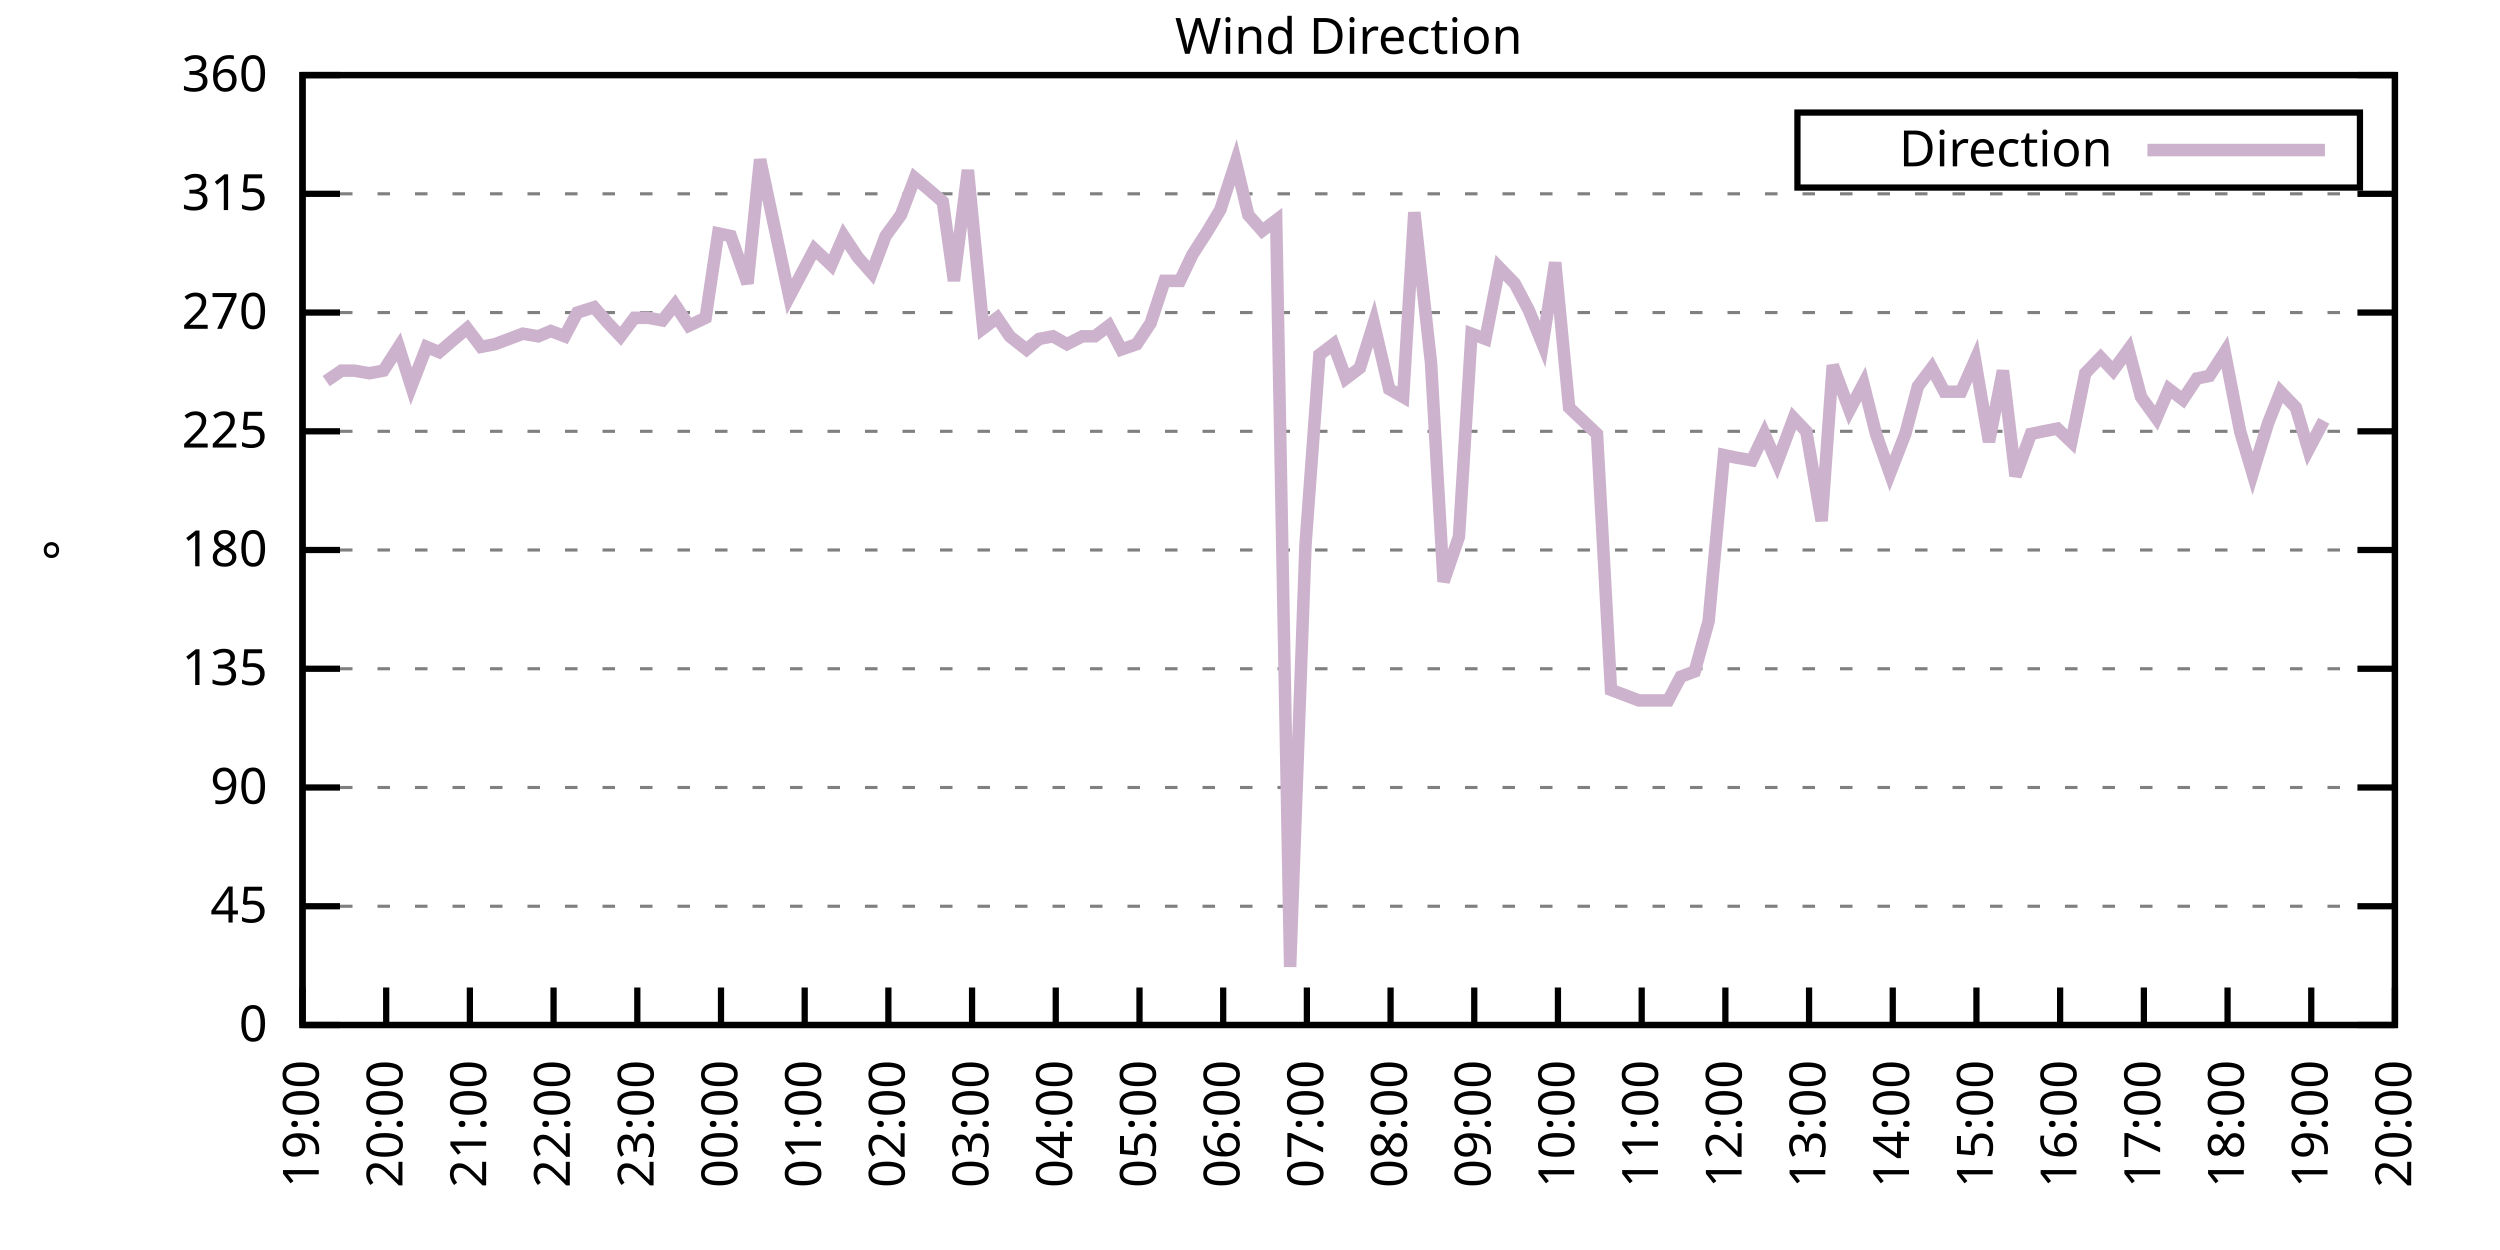
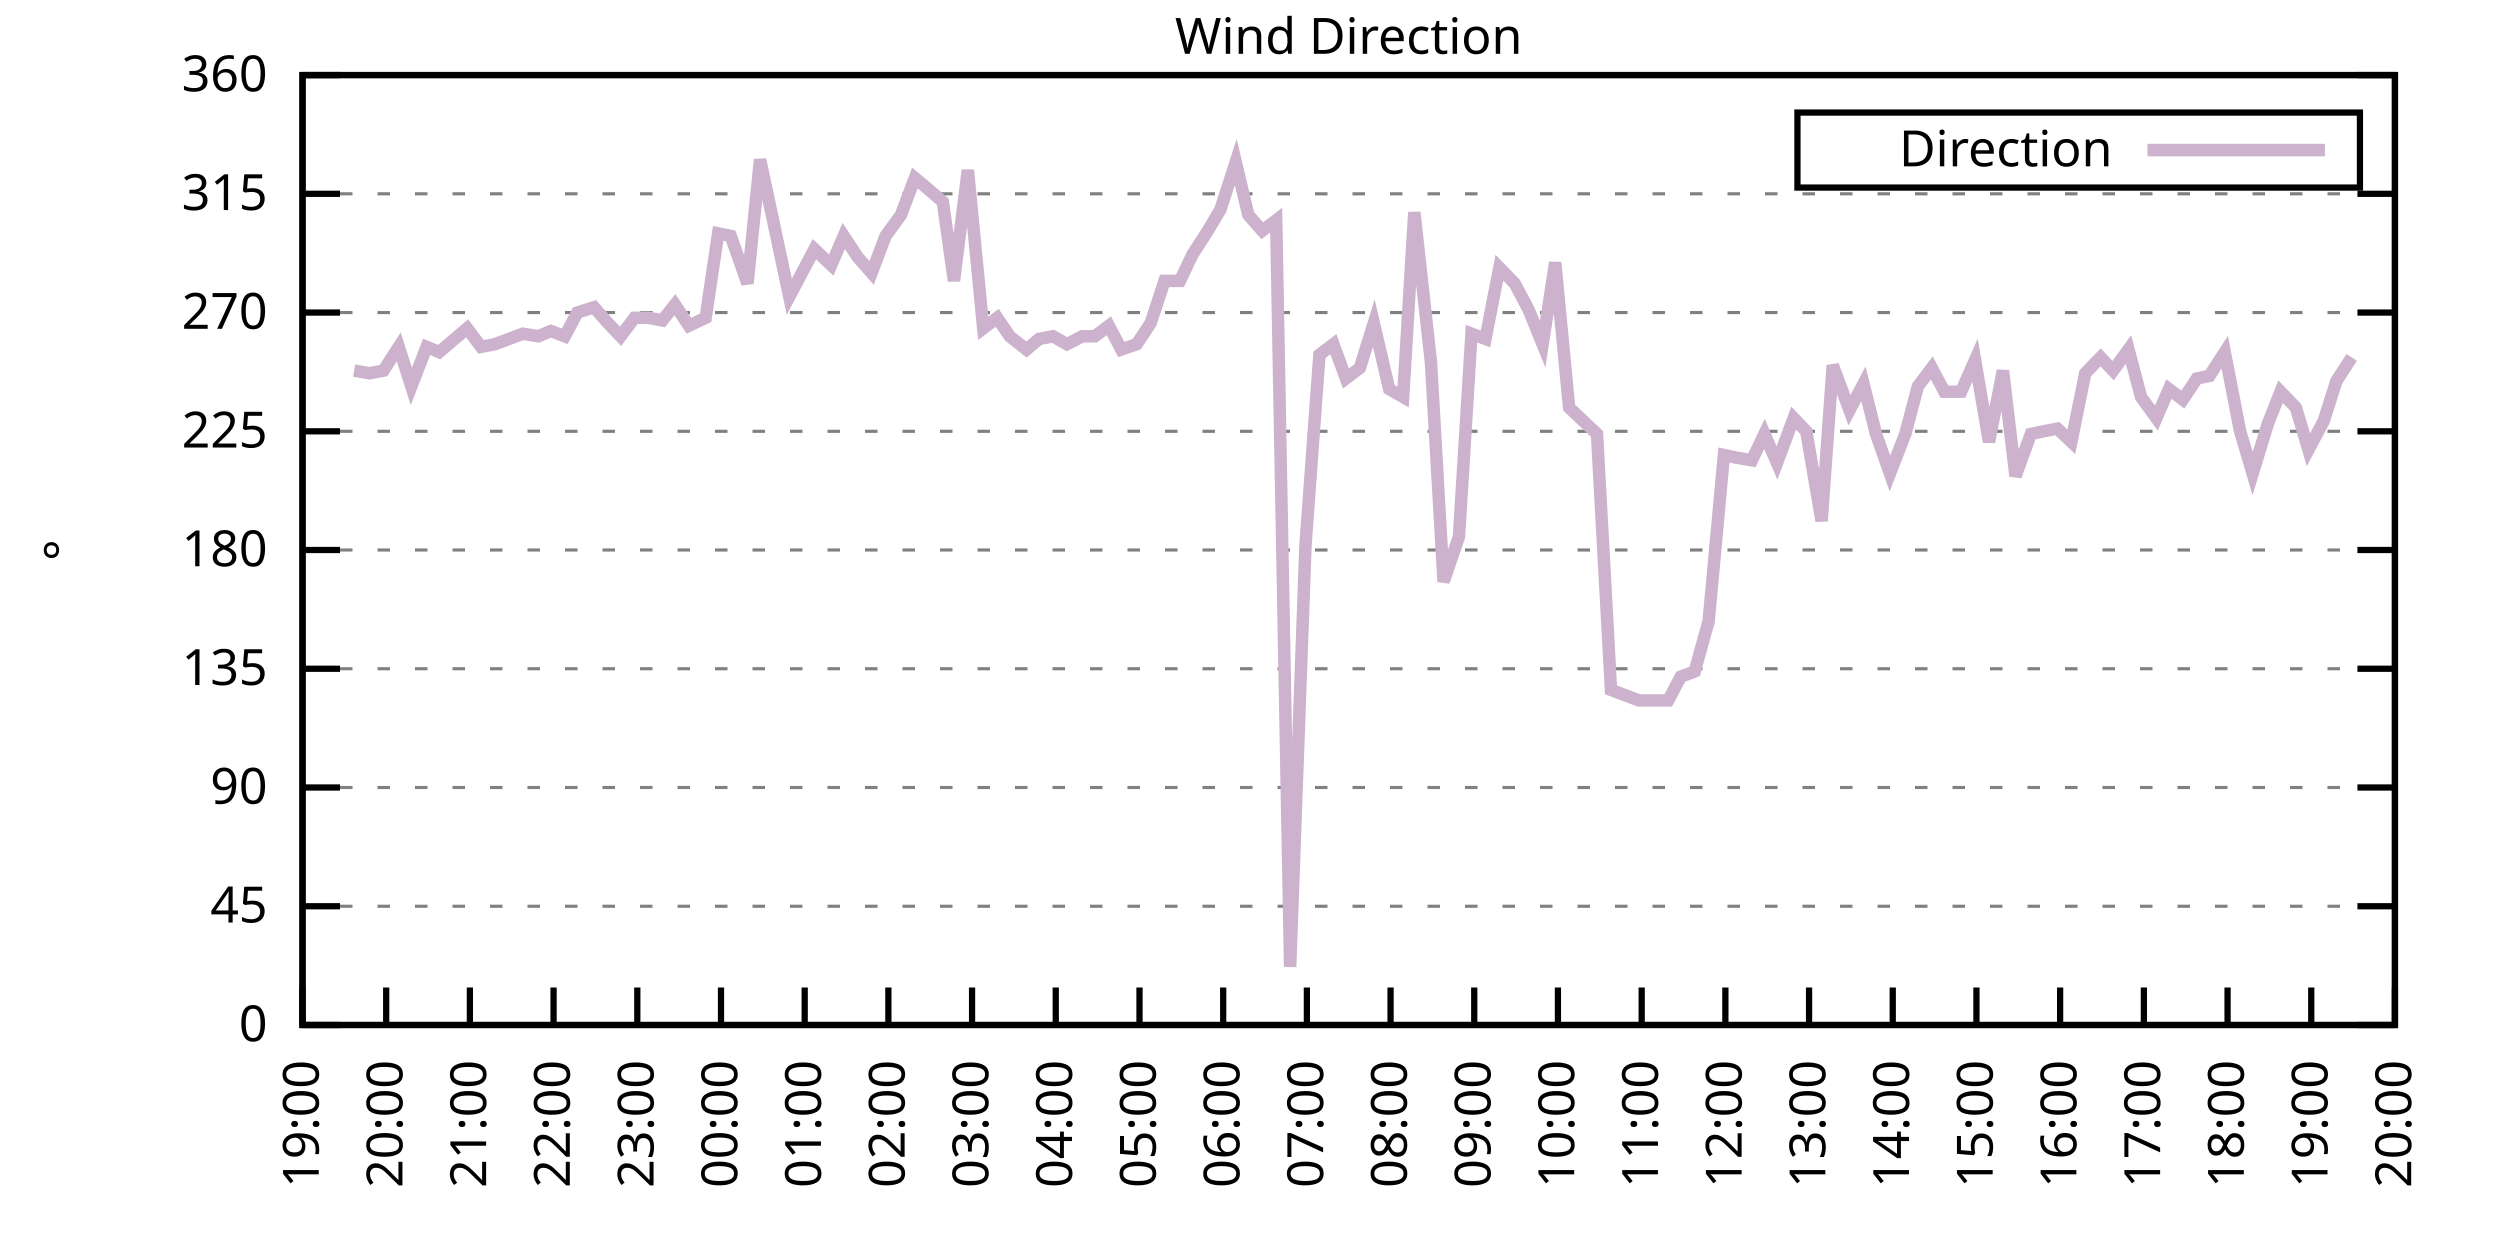
<svg xmlns="http://www.w3.org/2000/svg" xmlns:xlink="http://www.w3.org/1999/xlink" width="400" height="200" viewBox="0 0 400 200">
  <g id="gnuplot_canvas">
    <rect x="0" y="0" width="400" height="200" fill="none" />
    <defs>
      <circle id="gpDot" r="0.5" stroke-width="0.5" stroke="currentColor" />
      <path id="gpPt0" stroke-width="0.333" stroke="currentColor" d="M-1,0 h2 M0,-1 v2" />
      <path id="gpPt1" stroke-width="0.333" stroke="currentColor" d="M-1,-1 L1,1 M1,-1 L-1,1" />
      <path id="gpPt2" stroke-width="0.333" stroke="currentColor" d="M-1,0 L1,0 M0,-1 L0,1 M-1,-1 L1,1 M-1,1 L1,-1" />
      <rect id="gpPt3" stroke-width="0.333" stroke="currentColor" x="-1" y="-1" width="2" height="2" />
      <rect id="gpPt4" stroke-width="0.333" stroke="currentColor" fill="currentColor" x="-1" y="-1" width="2" height="2" />
      <circle id="gpPt5" stroke-width="0.333" stroke="currentColor" cx="0" cy="0" r="1" />
      <use xlink:href="#gpPt5" id="gpPt6" fill="currentColor" stroke="none" />
      <path id="gpPt7" stroke-width="0.333" stroke="currentColor" d="M0,-1.33 L-1.33,0.67 L1.33,0.67 z" />
      <use xlink:href="#gpPt7" id="gpPt8" fill="currentColor" stroke="none" />
      <use xlink:href="#gpPt7" id="gpPt9" stroke="currentColor" transform="rotate(180)" />
      <use xlink:href="#gpPt9" id="gpPt10" fill="currentColor" stroke="none" />
      <use xlink:href="#gpPt3" id="gpPt11" stroke="currentColor" transform="rotate(45)" />
      <use xlink:href="#gpPt11" id="gpPt12" fill="currentColor" stroke="none" />
      <path id="gpPt13" stroke-width="0.333" stroke="currentColor" d="M0,1.330 L1.265,0.411 L0.782,-1.067 L-0.782,-1.076 L-1.265,0.411 z" />
      <use xlink:href="#gpPt13" id="gpPt14" fill="currentColor" stroke="none" />
      <filter id="textbox" filterUnits="objectBoundingBox" x="0" y="0" height="1" width="1">
        <feFlood flood-color="white" flood-opacity="1" result="bgnd" />
        <feComposite in="SourceGraphic" in2="bgnd" operator="atop" />
      </filter>
      <filter id="greybox" filterUnits="objectBoundingBox" x="0" y="0" height="1" width="1">
        <feFlood flood-color="lightgrey" flood-opacity="1" result="grey" />
        <feComposite in="SourceGraphic" in2="grey" operator="atop" />
      </filter>
    </defs>
    <g fill="none" color="white" stroke="currentColor" stroke-width="1.00" stroke-linecap="butt" stroke-linejoin="miter">
</g>
    <g fill="none" color="black" stroke="currentColor" stroke-width="1.00" stroke-linecap="butt" stroke-linejoin="miter">
      <g stroke="none" shape-rendering="crispEdges">
        <polygon fill="rgb(255, 255, 255)" points="48.40,164.00 383.18,164.00 383.18,12.02 48.40,12.02 " />
      </g>
    </g>
    <g fill="none" color="black" stroke="currentColor" stroke-width="1.00" stroke-linecap="butt" stroke-linejoin="miter">
</g>
    <g fill="none" color="black" stroke="black" stroke-width="0.50" stroke-linecap="butt" stroke-linejoin="miter">
</g>
    <g fill="none" color="gray" stroke="currentColor" stroke-width="0.50" stroke-linecap="butt" stroke-linejoin="miter">
      <path stroke="gray" stroke-dasharray="2,4" class="gridline" d="M48.40,164.00 L383.19,164.00  " />
    </g>
    <g fill="none" color="gray" stroke="gray" stroke-width="1.00" stroke-linecap="butt" stroke-linejoin="miter">
</g>
    <g fill="none" color="black" stroke="currentColor" stroke-width="1.00" stroke-linecap="butt" stroke-linejoin="miter">
      <path stroke="black" d="M48.40,164.00 L54.40,164.00 M383.19,164.00 L377.19,164.00  " />
      <g transform="translate(42.80,166.60)" stroke="none" fill="black" font-family="Sans" font-size="8.00" text-anchor="end">
        <text>
          <tspan font-family="Sans"> 0</tspan>
        </text>
      </g>
    </g>
    <g fill="none" color="black" stroke="currentColor" stroke-width="1.00" stroke-linecap="butt" stroke-linejoin="miter">
</g>
    <g fill="none" color="black" stroke="black" stroke-width="0.50" stroke-linecap="butt" stroke-linejoin="miter">
</g>
    <g fill="none" color="gray" stroke="currentColor" stroke-width="0.50" stroke-linecap="butt" stroke-linejoin="miter">
      <path stroke="gray" stroke-dasharray="2,4" class="gridline" d="M48.40,145.00 L383.19,145.00  " />
    </g>
    <g fill="none" color="gray" stroke="gray" stroke-width="1.00" stroke-linecap="butt" stroke-linejoin="miter">
</g>
    <g fill="none" color="black" stroke="currentColor" stroke-width="1.00" stroke-linecap="butt" stroke-linejoin="miter">
      <path stroke="black" d="M48.40,145.00 L54.40,145.00 M383.19,145.00 L377.19,145.00  " />
      <g transform="translate(42.80,147.60)" stroke="none" fill="black" font-family="Sans" font-size="8.00" text-anchor="end">
        <text>
          <tspan font-family="Sans"> 45</tspan>
        </text>
      </g>
    </g>
    <g fill="none" color="black" stroke="currentColor" stroke-width="1.00" stroke-linecap="butt" stroke-linejoin="miter">
</g>
    <g fill="none" color="black" stroke="black" stroke-width="0.50" stroke-linecap="butt" stroke-linejoin="miter">
</g>
    <g fill="none" color="gray" stroke="currentColor" stroke-width="0.50" stroke-linecap="butt" stroke-linejoin="miter">
      <path stroke="gray" stroke-dasharray="2,4" class="gridline" d="M48.40,126.00 L383.19,126.00  " />
    </g>
    <g fill="none" color="gray" stroke="gray" stroke-width="1.00" stroke-linecap="butt" stroke-linejoin="miter">
</g>
    <g fill="none" color="black" stroke="currentColor" stroke-width="1.00" stroke-linecap="butt" stroke-linejoin="miter">
      <path stroke="black" d="M48.40,126.00 L54.40,126.00 M383.19,126.00 L377.19,126.00  " />
      <g transform="translate(42.80,128.60)" stroke="none" fill="black" font-family="Sans" font-size="8.00" text-anchor="end">
        <text>
          <tspan font-family="Sans"> 90</tspan>
        </text>
      </g>
    </g>
    <g fill="none" color="black" stroke="currentColor" stroke-width="1.00" stroke-linecap="butt" stroke-linejoin="miter">
</g>
    <g fill="none" color="black" stroke="black" stroke-width="0.50" stroke-linecap="butt" stroke-linejoin="miter">
</g>
    <g fill="none" color="gray" stroke="currentColor" stroke-width="0.50" stroke-linecap="butt" stroke-linejoin="miter">
      <path stroke="gray" stroke-dasharray="2,4" class="gridline" d="M48.40,107.00 L383.19,107.00  " />
    </g>
    <g fill="none" color="gray" stroke="gray" stroke-width="1.00" stroke-linecap="butt" stroke-linejoin="miter">
</g>
    <g fill="none" color="black" stroke="currentColor" stroke-width="1.00" stroke-linecap="butt" stroke-linejoin="miter">
      <path stroke="black" d="M48.40,107.00 L54.40,107.00 M383.19,107.00 L377.19,107.00  " />
      <g transform="translate(42.80,109.60)" stroke="none" fill="black" font-family="Sans" font-size="8.00" text-anchor="end">
        <text>
          <tspan font-family="Sans"> 135</tspan>
        </text>
      </g>
    </g>
    <g fill="none" color="black" stroke="currentColor" stroke-width="1.00" stroke-linecap="butt" stroke-linejoin="miter">
</g>
    <g fill="none" color="black" stroke="black" stroke-width="0.50" stroke-linecap="butt" stroke-linejoin="miter">
</g>
    <g fill="none" color="gray" stroke="currentColor" stroke-width="0.50" stroke-linecap="butt" stroke-linejoin="miter">
      <path stroke="gray" stroke-dasharray="2,4" class="gridline" d="M48.40,88.00 L383.19,88.00  " />
    </g>
    <g fill="none" color="gray" stroke="gray" stroke-width="1.00" stroke-linecap="butt" stroke-linejoin="miter">
</g>
    <g fill="none" color="black" stroke="currentColor" stroke-width="1.00" stroke-linecap="butt" stroke-linejoin="miter">
      <path stroke="black" d="M48.40,88.00 L54.40,88.00 M383.19,88.00 L377.19,88.00  " />
      <g transform="translate(42.80,90.60)" stroke="none" fill="black" font-family="Sans" font-size="8.00" text-anchor="end">
        <text>
          <tspan font-family="Sans"> 180</tspan>
        </text>
      </g>
    </g>
    <g fill="none" color="black" stroke="currentColor" stroke-width="1.00" stroke-linecap="butt" stroke-linejoin="miter">
</g>
    <g fill="none" color="black" stroke="black" stroke-width="0.50" stroke-linecap="butt" stroke-linejoin="miter">
</g>
    <g fill="none" color="gray" stroke="currentColor" stroke-width="0.50" stroke-linecap="butt" stroke-linejoin="miter">
      <path stroke="gray" stroke-dasharray="2,4" class="gridline" d="M48.40,69.01 L383.19,69.01  " />
    </g>
    <g fill="none" color="gray" stroke="gray" stroke-width="1.00" stroke-linecap="butt" stroke-linejoin="miter">
</g>
    <g fill="none" color="black" stroke="currentColor" stroke-width="1.00" stroke-linecap="butt" stroke-linejoin="miter">
      <path stroke="black" d="M48.40,69.01 L54.40,69.01 M383.19,69.01 L377.19,69.01  " />
      <g transform="translate(42.80,71.61)" stroke="none" fill="black" font-family="Sans" font-size="8.00" text-anchor="end">
        <text>
          <tspan font-family="Sans"> 225</tspan>
        </text>
      </g>
    </g>
    <g fill="none" color="black" stroke="currentColor" stroke-width="1.00" stroke-linecap="butt" stroke-linejoin="miter">
</g>
    <g fill="none" color="black" stroke="black" stroke-width="0.50" stroke-linecap="butt" stroke-linejoin="miter">
</g>
    <g fill="none" color="gray" stroke="currentColor" stroke-width="0.50" stroke-linecap="butt" stroke-linejoin="miter">
      <path stroke="gray" stroke-dasharray="2,4" class="gridline" d="M48.40,50.01 L383.19,50.01  " />
    </g>
    <g fill="none" color="gray" stroke="gray" stroke-width="1.00" stroke-linecap="butt" stroke-linejoin="miter">
</g>
    <g fill="none" color="black" stroke="currentColor" stroke-width="1.00" stroke-linecap="butt" stroke-linejoin="miter">
      <path stroke="black" d="M48.40,50.01 L54.40,50.01 M383.19,50.01 L377.19,50.01  " />
      <g transform="translate(42.80,52.61)" stroke="none" fill="black" font-family="Sans" font-size="8.00" text-anchor="end">
        <text>
          <tspan font-family="Sans"> 270</tspan>
        </text>
      </g>
    </g>
    <g fill="none" color="black" stroke="currentColor" stroke-width="1.00" stroke-linecap="butt" stroke-linejoin="miter">
</g>
    <g fill="none" color="black" stroke="black" stroke-width="0.50" stroke-linecap="butt" stroke-linejoin="miter">
</g>
    <g fill="none" color="gray" stroke="currentColor" stroke-width="0.50" stroke-linecap="butt" stroke-linejoin="miter">
      <path stroke="gray" stroke-dasharray="2,4" class="gridline" d="M48.40,31.01 L383.19,31.01  " />
    </g>
    <g fill="none" color="gray" stroke="gray" stroke-width="1.00" stroke-linecap="butt" stroke-linejoin="miter">
</g>
    <g fill="none" color="black" stroke="currentColor" stroke-width="1.00" stroke-linecap="butt" stroke-linejoin="miter">
      <path stroke="black" d="M48.40,31.01 L54.40,31.01 M383.19,31.01 L377.19,31.01  " />
      <g transform="translate(42.80,33.61)" stroke="none" fill="black" font-family="Sans" font-size="8.00" text-anchor="end">
        <text>
          <tspan font-family="Sans"> 315</tspan>
        </text>
      </g>
    </g>
    <g fill="none" color="black" stroke="currentColor" stroke-width="1.00" stroke-linecap="butt" stroke-linejoin="miter">
</g>
    <g fill="none" color="black" stroke="black" stroke-width="0.50" stroke-linecap="butt" stroke-linejoin="miter">
</g>
    <g fill="none" color="gray" stroke="currentColor" stroke-width="0.50" stroke-linecap="butt" stroke-linejoin="miter">
      <path stroke="gray" stroke-dasharray="2,4" class="gridline" d="M48.40,12.01 L383.19,12.01  " />
    </g>
    <g fill="none" color="gray" stroke="gray" stroke-width="1.00" stroke-linecap="butt" stroke-linejoin="miter">
</g>
    <g fill="none" color="black" stroke="currentColor" stroke-width="1.00" stroke-linecap="butt" stroke-linejoin="miter">
      <path stroke="black" d="M48.40,12.01 L54.40,12.01 M383.19,12.01 L377.19,12.01  " />
      <g transform="translate(42.80,14.61)" stroke="none" fill="black" font-family="Sans" font-size="8.00" text-anchor="end">
        <text>
          <tspan font-family="Sans"> 360</tspan>
        </text>
      </g>
    </g>
    <g fill="none" color="black" stroke="currentColor" stroke-width="1.00" stroke-linecap="butt" stroke-linejoin="miter">
      <path stroke="black" d="M48.40,164.00 L48.40,158.00  " />
      <g transform="translate(51.00,169.60) rotate(270.00)" stroke="none" fill="black" font-family="Sans" font-size="8.00" text-anchor="end">
        <text>
          <tspan font-family="Sans">19:00</tspan>
        </text>
      </g>
    </g>
    <g fill="none" color="black" stroke="currentColor" stroke-width="1.00" stroke-linecap="butt" stroke-linejoin="miter">
      <path stroke="black" d="M61.79,164.00 L61.79,158.00  " />
      <g transform="translate(64.39,169.60) rotate(270.00)" stroke="none" fill="black" font-family="Sans" font-size="8.00" text-anchor="end">
        <text>
          <tspan font-family="Sans">20:00</tspan>
        </text>
      </g>
    </g>
    <g fill="none" color="black" stroke="currentColor" stroke-width="1.00" stroke-linecap="butt" stroke-linejoin="miter">
      <path stroke="black" d="M75.18,164.00 L75.18,158.00  " />
      <g transform="translate(77.78,169.60) rotate(270.00)" stroke="none" fill="black" font-family="Sans" font-size="8.00" text-anchor="end">
        <text>
          <tspan font-family="Sans">21:00</tspan>
        </text>
      </g>
    </g>
    <g fill="none" color="black" stroke="currentColor" stroke-width="1.00" stroke-linecap="butt" stroke-linejoin="miter">
      <path stroke="black" d="M88.57,164.00 L88.57,158.00  " />
      <g transform="translate(91.17,169.60) rotate(270.00)" stroke="none" fill="black" font-family="Sans" font-size="8.00" text-anchor="end">
        <text>
          <tspan font-family="Sans">22:00</tspan>
        </text>
      </g>
    </g>
    <g fill="none" color="black" stroke="currentColor" stroke-width="1.00" stroke-linecap="butt" stroke-linejoin="miter">
      <path stroke="black" d="M101.97,164.00 L101.97,158.00  " />
      <g transform="translate(104.57,169.60) rotate(270.00)" stroke="none" fill="black" font-family="Sans" font-size="8.00" text-anchor="end">
        <text>
          <tspan font-family="Sans">23:00</tspan>
        </text>
      </g>
    </g>
    <g fill="none" color="black" stroke="currentColor" stroke-width="1.00" stroke-linecap="butt" stroke-linejoin="miter">
      <path stroke="black" d="M115.36,164.00 L115.36,158.00  " />
      <g transform="translate(117.96,169.60) rotate(270.00)" stroke="none" fill="black" font-family="Sans" font-size="8.00" text-anchor="end">
        <text>
          <tspan font-family="Sans">00:00</tspan>
        </text>
      </g>
    </g>
    <g fill="none" color="black" stroke="currentColor" stroke-width="1.00" stroke-linecap="butt" stroke-linejoin="miter">
      <path stroke="black" d="M128.75,164.00 L128.75,158.00  " />
      <g transform="translate(131.35,169.60) rotate(270.00)" stroke="none" fill="black" font-family="Sans" font-size="8.00" text-anchor="end">
        <text>
          <tspan font-family="Sans">01:00</tspan>
        </text>
      </g>
    </g>
    <g fill="none" color="black" stroke="currentColor" stroke-width="1.00" stroke-linecap="butt" stroke-linejoin="miter">
      <path stroke="black" d="M142.14,164.00 L142.14,158.00  " />
      <g transform="translate(144.74,169.60) rotate(270.00)" stroke="none" fill="black" font-family="Sans" font-size="8.00" text-anchor="end">
        <text>
          <tspan font-family="Sans">02:00</tspan>
        </text>
      </g>
    </g>
    <g fill="none" color="black" stroke="currentColor" stroke-width="1.00" stroke-linecap="butt" stroke-linejoin="miter">
      <path stroke="black" d="M155.53,164.00 L155.53,158.00  " />
      <g transform="translate(158.13,169.60) rotate(270.00)" stroke="none" fill="black" font-family="Sans" font-size="8.00" text-anchor="end">
        <text>
          <tspan font-family="Sans">03:00</tspan>
        </text>
      </g>
    </g>
    <g fill="none" color="black" stroke="currentColor" stroke-width="1.00" stroke-linecap="butt" stroke-linejoin="miter">
      <path stroke="black" d="M168.92,164.00 L168.92,158.00  " />
      <g transform="translate(171.52,169.60) rotate(270.00)" stroke="none" fill="black" font-family="Sans" font-size="8.00" text-anchor="end">
        <text>
          <tspan font-family="Sans">04:00</tspan>
        </text>
      </g>
    </g>
    <g fill="none" color="black" stroke="currentColor" stroke-width="1.00" stroke-linecap="butt" stroke-linejoin="miter">
      <path stroke="black" d="M182.32,164.00 L182.32,158.00  " />
      <g transform="translate(184.92,169.60) rotate(270.00)" stroke="none" fill="black" font-family="Sans" font-size="8.00" text-anchor="end">
        <text>
          <tspan font-family="Sans">05:00</tspan>
        </text>
      </g>
    </g>
    <g fill="none" color="black" stroke="currentColor" stroke-width="1.00" stroke-linecap="butt" stroke-linejoin="miter">
      <path stroke="black" d="M195.71,164.00 L195.71,158.00  " />
      <g transform="translate(198.31,169.60) rotate(270.00)" stroke="none" fill="black" font-family="Sans" font-size="8.00" text-anchor="end">
        <text>
          <tspan font-family="Sans">06:00</tspan>
        </text>
      </g>
    </g>
    <g fill="none" color="black" stroke="currentColor" stroke-width="1.00" stroke-linecap="butt" stroke-linejoin="miter">
      <path stroke="black" d="M209.10,164.00 L209.10,158.00  " />
      <g transform="translate(211.70,169.60) rotate(270.00)" stroke="none" fill="black" font-family="Sans" font-size="8.00" text-anchor="end">
        <text>
          <tspan font-family="Sans">07:00</tspan>
        </text>
      </g>
    </g>
    <g fill="none" color="black" stroke="currentColor" stroke-width="1.00" stroke-linecap="butt" stroke-linejoin="miter">
      <path stroke="black" d="M222.49,164.00 L222.49,158.00  " />
      <g transform="translate(225.09,169.60) rotate(270.00)" stroke="none" fill="black" font-family="Sans" font-size="8.00" text-anchor="end">
        <text>
          <tspan font-family="Sans">08:00</tspan>
        </text>
      </g>
    </g>
    <g fill="none" color="black" stroke="currentColor" stroke-width="1.00" stroke-linecap="butt" stroke-linejoin="miter">
      <path stroke="black" d="M235.88,164.00 L235.88,158.00  " />
      <g transform="translate(238.48,169.60) rotate(270.00)" stroke="none" fill="black" font-family="Sans" font-size="8.00" text-anchor="end">
        <text>
          <tspan font-family="Sans">09:00</tspan>
        </text>
      </g>
    </g>
    <g fill="none" color="black" stroke="currentColor" stroke-width="1.00" stroke-linecap="butt" stroke-linejoin="miter">
      <path stroke="black" d="M249.27,164.00 L249.27,158.00  " />
      <g transform="translate(251.87,169.60) rotate(270.00)" stroke="none" fill="black" font-family="Sans" font-size="8.00" text-anchor="end">
        <text>
          <tspan font-family="Sans">10:00</tspan>
        </text>
      </g>
    </g>
    <g fill="none" color="black" stroke="currentColor" stroke-width="1.00" stroke-linecap="butt" stroke-linejoin="miter">
      <path stroke="black" d="M262.67,164.00 L262.67,158.00  " />
      <g transform="translate(265.27,169.60) rotate(270.00)" stroke="none" fill="black" font-family="Sans" font-size="8.00" text-anchor="end">
        <text>
          <tspan font-family="Sans">11:00</tspan>
        </text>
      </g>
    </g>
    <g fill="none" color="black" stroke="currentColor" stroke-width="1.00" stroke-linecap="butt" stroke-linejoin="miter">
      <path stroke="black" d="M276.06,164.00 L276.06,158.00  " />
      <g transform="translate(278.66,169.60) rotate(270.00)" stroke="none" fill="black" font-family="Sans" font-size="8.00" text-anchor="end">
        <text>
          <tspan font-family="Sans">12:00</tspan>
        </text>
      </g>
    </g>
    <g fill="none" color="black" stroke="currentColor" stroke-width="1.00" stroke-linecap="butt" stroke-linejoin="miter">
      <path stroke="black" d="M289.45,164.00 L289.45,158.00  " />
      <g transform="translate(292.05,169.60) rotate(270.00)" stroke="none" fill="black" font-family="Sans" font-size="8.00" text-anchor="end">
        <text>
          <tspan font-family="Sans">13:00</tspan>
        </text>
      </g>
    </g>
    <g fill="none" color="black" stroke="currentColor" stroke-width="1.00" stroke-linecap="butt" stroke-linejoin="miter">
      <path stroke="black" d="M302.84,164.00 L302.84,158.00  " />
      <g transform="translate(305.44,169.60) rotate(270.00)" stroke="none" fill="black" font-family="Sans" font-size="8.00" text-anchor="end">
        <text>
          <tspan font-family="Sans">14:00</tspan>
        </text>
      </g>
    </g>
    <g fill="none" color="black" stroke="currentColor" stroke-width="1.00" stroke-linecap="butt" stroke-linejoin="miter">
      <path stroke="black" d="M316.23,164.00 L316.23,158.00  " />
      <g transform="translate(318.83,169.60) rotate(270.00)" stroke="none" fill="black" font-family="Sans" font-size="8.00" text-anchor="end">
        <text>
          <tspan font-family="Sans">15:00</tspan>
        </text>
      </g>
    </g>
    <g fill="none" color="black" stroke="currentColor" stroke-width="1.00" stroke-linecap="butt" stroke-linejoin="miter">
      <path stroke="black" d="M329.62,164.00 L329.62,158.00  " />
      <g transform="translate(332.22,169.60) rotate(270.00)" stroke="none" fill="black" font-family="Sans" font-size="8.00" text-anchor="end">
        <text>
          <tspan font-family="Sans">16:00</tspan>
        </text>
      </g>
    </g>
    <g fill="none" color="black" stroke="currentColor" stroke-width="1.00" stroke-linecap="butt" stroke-linejoin="miter">
      <path stroke="black" d="M343.02,164.00 L343.02,158.00  " />
      <g transform="translate(345.62,169.60) rotate(270.00)" stroke="none" fill="black" font-family="Sans" font-size="8.00" text-anchor="end">
        <text>
          <tspan font-family="Sans">17:00</tspan>
        </text>
      </g>
    </g>
    <g fill="none" color="black" stroke="currentColor" stroke-width="1.00" stroke-linecap="butt" stroke-linejoin="miter">
      <path stroke="black" d="M356.41,164.00 L356.41,158.00  " />
      <g transform="translate(359.01,169.60) rotate(270.00)" stroke="none" fill="black" font-family="Sans" font-size="8.00" text-anchor="end">
        <text>
          <tspan font-family="Sans">18:00</tspan>
        </text>
      </g>
    </g>
    <g fill="none" color="black" stroke="currentColor" stroke-width="1.00" stroke-linecap="butt" stroke-linejoin="miter">
      <path stroke="black" d="M369.80,164.00 L369.80,158.00  " />
      <g transform="translate(372.40,169.60) rotate(270.00)" stroke="none" fill="black" font-family="Sans" font-size="8.00" text-anchor="end">
        <text>
          <tspan font-family="Sans">19:00</tspan>
        </text>
      </g>
    </g>
    <g fill="none" color="black" stroke="currentColor" stroke-width="1.00" stroke-linecap="butt" stroke-linejoin="miter">
      <path stroke="black" d="M383.19,164.00 L383.19,158.00  " />
      <g transform="translate(385.79,169.60) rotate(270.00)" stroke="none" fill="black" font-family="Sans" font-size="8.00" text-anchor="end">
        <text>
          <tspan font-family="Sans">20:00</tspan>
        </text>
      </g>
    </g>
    <g fill="none" color="black" stroke="currentColor" stroke-width="1.00" stroke-linecap="butt" stroke-linejoin="miter">
</g>
    <g fill="none" color="black" stroke="currentColor" stroke-width="1.00" stroke-linecap="butt" stroke-linejoin="miter">
      <path stroke="black" d="M48.40,12.01 L48.40,164.00 L383.19,164.00 L383.19,12.01 L48.40,12.01 Z  " />
    </g>
    <g fill="none" color="black" stroke="currentColor" stroke-width="1.00" stroke-linecap="butt" stroke-linejoin="miter">
</g>
    <g fill="none" color="black" stroke="currentColor" stroke-width="1.00" stroke-linecap="butt" stroke-linejoin="miter">
      <path stroke="black" d="M287.59,30.01 L287.59,18.01 L377.59,18.01 L377.59,30.01 L287.59,30.01 Z  " />
    </g>
    <g id="Wind_direction_plot_1">
      <g fill="none" color="white" stroke="black" stroke-width="2.00" stroke-linecap="butt" stroke-linejoin="miter">
</g>
      <g fill="none" color="black" stroke="currentColor" stroke-width="2.00" stroke-linecap="butt" stroke-linejoin="miter">
        <g transform="translate(337.99,26.61)" stroke="none" fill="black" font-family="Sans" font-size="8.00" text-anchor="end">
          <text>
            <tspan font-family="Sans">Direction</tspan>
          </text>
        </g>
      </g>
      <g fill="none" color="black" stroke="currentColor" stroke-width="2.00" stroke-linecap="butt" stroke-linejoin="miter">
-         <path stroke="rgb(204, 178, 204)" d="M343.59,24.01 L371.99,24.01 M52.19,60.98 L54.65,59.30 L56.66,59.30 L59.11,59.72 L61.35,59.30 L63.80,55.50   L65.81,61.83 L68.26,55.50 L70.27,56.34 L72.73,54.23 L74.74,52.54 L76.97,55.50 L79.20,55.07 L81.43,54.23   L83.66,53.39 L86.12,53.81 L88.13,52.96 L90.36,53.81 L92.37,50.01 L95.05,49.16 L97.28,51.70 L99.29,53.81   L101.52,50.85 L103.75,50.85 L105.98,51.27 L107.99,48.74 L110.22,52.12 L112.90,50.85 L114.91,37.34 L116.92,37.76   L119.60,45.36 L121.61,25.52 L126.29,47.47 L128.30,43.67 L130.31,39.87 L132.99,42.41 L135.00,37.76 L137.23,41.14   L139.46,43.67 L141.69,37.76 L144.15,34.39 L146.38,28.48 L148.39,30.16 L150.85,32.28 L152.63,44.94 L154.86,27.21   L157.32,52.54 L159.55,50.85 L161.56,53.81 L164.24,55.92 L166.25,54.23 L168.48,53.81 L170.71,55.07 L173.17,53.81   L175.17,53.81 L177.41,52.12 L179.41,55.92 L181.87,55.07 L184.10,51.70 L186.33,44.94 L188.79,44.94 L190.80,40.72   L193.25,36.92 L195.26,33.54 L197.72,25.94 L199.73,34.39 L201.96,36.92 L204.19,35.23 L206.42,154.71 L208.88,87.16   L211.11,56.76 L213.34,55.07 L215.35,60.56 L217.58,58.87 L219.81,51.70 L222.27,62.25 L224.50,63.52 L226.29,33.96   L228.96,58.03 L230.97,93.07 L233.43,85.89 L235.44,53.39 L237.67,54.23 L239.90,42.83 L242.36,45.36 L244.59,49.59   L246.82,55.07 L248.83,41.99 L251.06,65.21 L255.52,69.43 L257.76,110.38 L262.22,112.07 L264.45,112.07 L266.91,112.07   L268.92,108.27 L271.15,107.43 L273.38,99.40 L275.83,72.81 L277.84,73.23 L280.30,73.65 L282.31,69.43 L284.32,74.07   L286.99,66.90 L289.00,69.01 L291.46,83.36 L293.24,58.45 L295.92,65.63 L298.15,61.41 L300.16,69.43 L302.39,75.76   L304.85,69.43 L306.86,61.83 L309.09,58.87 L311.10,62.67 L313.78,62.67 L316.01,57.61 L318.24,70.70 L320.47,59.30   L322.48,76.18 L324.94,69.43 L326.95,69.01 L329.18,68.58 L331.41,70.70 L333.64,59.72 L336.10,57.18 L338.10,59.30   L340.56,55.92 L342.57,63.52 L345.02,66.90 L347.03,62.25 L349.26,63.94 L351.50,60.56 L353.51,60.14 L355.96,56.34   L358.42,69.01 L360.42,75.76 L362.88,67.74 L364.89,62.67 L367.34,65.21 L369.35,71.96 L371.81,67.32  " />
+         <path stroke="rgb(204, 178, 204)" d="M343.59,24.01 L371.99,24.01 M56.66,59.30 L59.11,59.72 L61.35,59.30 L63.80,55.50 L65.81,61.83 L68.26,55.50   L70.27,56.34 L72.73,54.23 L74.74,52.54 L76.97,55.50 L79.20,55.07 L81.43,54.23 L83.66,53.39 L86.12,53.81   L88.13,52.96 L90.36,53.81 L92.37,50.01 L95.05,49.16 L97.28,51.70 L99.29,53.81 L101.52,50.85 L103.75,50.85   L105.98,51.27 L107.99,48.74 L110.22,52.12 L112.90,50.85 L114.91,37.34 L116.92,37.76 L119.60,45.36 L121.61,25.52   L126.29,47.47 L128.30,43.67 L130.31,39.87 L132.99,42.41 L135.00,37.76 L137.23,41.14 L139.46,43.67 L141.69,37.76   L144.15,34.39 L146.38,28.48 L148.39,30.16 L150.85,32.28 L152.63,44.94 L154.86,27.21 L157.32,52.54 L159.55,50.85   L161.56,53.81 L164.24,55.92 L166.25,54.23 L168.48,53.81 L170.71,55.07 L173.17,53.81 L175.17,53.81 L177.41,52.12   L179.41,55.92 L181.87,55.07 L184.10,51.70 L186.33,44.94 L188.79,44.94 L190.80,40.72 L193.25,36.92 L195.26,33.54   L197.72,25.94 L199.73,34.39 L201.96,36.92 L204.19,35.23 L206.42,154.71 L208.88,87.16 L211.11,56.76 L213.34,55.07   L215.35,60.56 L217.58,58.87 L219.81,51.70 L222.27,62.25 L224.50,63.52 L226.29,33.96 L228.96,58.03 L230.97,93.07   L233.43,85.89 L235.44,53.39 L237.67,54.23 L239.90,42.83 L242.36,45.36 L244.59,49.59 L246.82,55.07 L248.83,41.99   L251.06,65.21 L255.52,69.43 L257.76,110.38 L262.22,112.07 L264.45,112.07 L266.91,112.07 L268.92,108.27 L271.15,107.43   L273.38,99.40 L275.83,72.81 L277.84,73.23 L280.30,73.65 L282.31,69.43 L284.32,74.07 L286.99,66.90 L289.00,69.01   L291.46,83.36 L293.24,58.45 L295.92,65.63 L298.15,61.41 L300.16,69.43 L302.39,75.76 L304.85,69.43 L306.86,61.83   L309.09,58.87 L311.10,62.67 L313.78,62.67 L316.01,57.61 L318.24,70.70 L320.47,59.30 L322.48,76.18 L324.94,69.43   L326.95,69.01 L329.18,68.58 L331.41,70.70 L333.64,59.72 L336.10,57.18 L338.10,59.30 L340.56,55.92 L342.57,63.52   L345.02,66.90 L347.03,62.25 L349.26,63.94 L351.50,60.56 L353.51,60.14 L355.96,56.34 L358.42,69.01 L360.42,75.76   L362.88,67.74 L364.89,62.67 L367.34,65.21 L369.35,71.96 L371.81,67.32 L373.82,60.98 L376.27,57.18  " />
      </g>
    </g>
    <g fill="none" color="black" stroke="currentColor" stroke-width="2.00" stroke-linecap="butt" stroke-linejoin="miter">
</g>
    <g fill="none" color="black" stroke="black" stroke-width="1.00" stroke-linecap="butt" stroke-linejoin="miter">
</g>
    <g fill="none" color="black" stroke="currentColor" stroke-width="1.00" stroke-linecap="butt" stroke-linejoin="miter">
      <path stroke="black" d="M48.40,12.01 L48.40,164.00 L383.19,164.00 L383.19,12.01 L48.40,12.01 Z  " />
      <g transform="translate(12.80,88.01) rotate(270.00)" stroke="none" fill="black" font-family="Sans" font-size="8.00" text-anchor="middle">
        <text>
          <tspan font-family="Sans">°</tspan>
        </text>
      </g>
    </g>
    <g fill="none" color="black" stroke="currentColor" stroke-width="1.00" stroke-linecap="butt" stroke-linejoin="miter">
</g>
    <g fill="none" color="black" stroke="currentColor" stroke-width="1.00" stroke-linecap="butt" stroke-linejoin="miter">
      <g transform="translate(215.79,8.61)" stroke="none" fill="black" font-family="Sans" font-size="8.00" text-anchor="middle">
        <text>
          <tspan font-family="Sans">Wind Direction</tspan>
        </text>
      </g>
    </g>
    <g fill="none" color="black" stroke="currentColor" stroke-width="1.00" stroke-linecap="butt" stroke-linejoin="miter">
</g>
  </g>
</svg>
